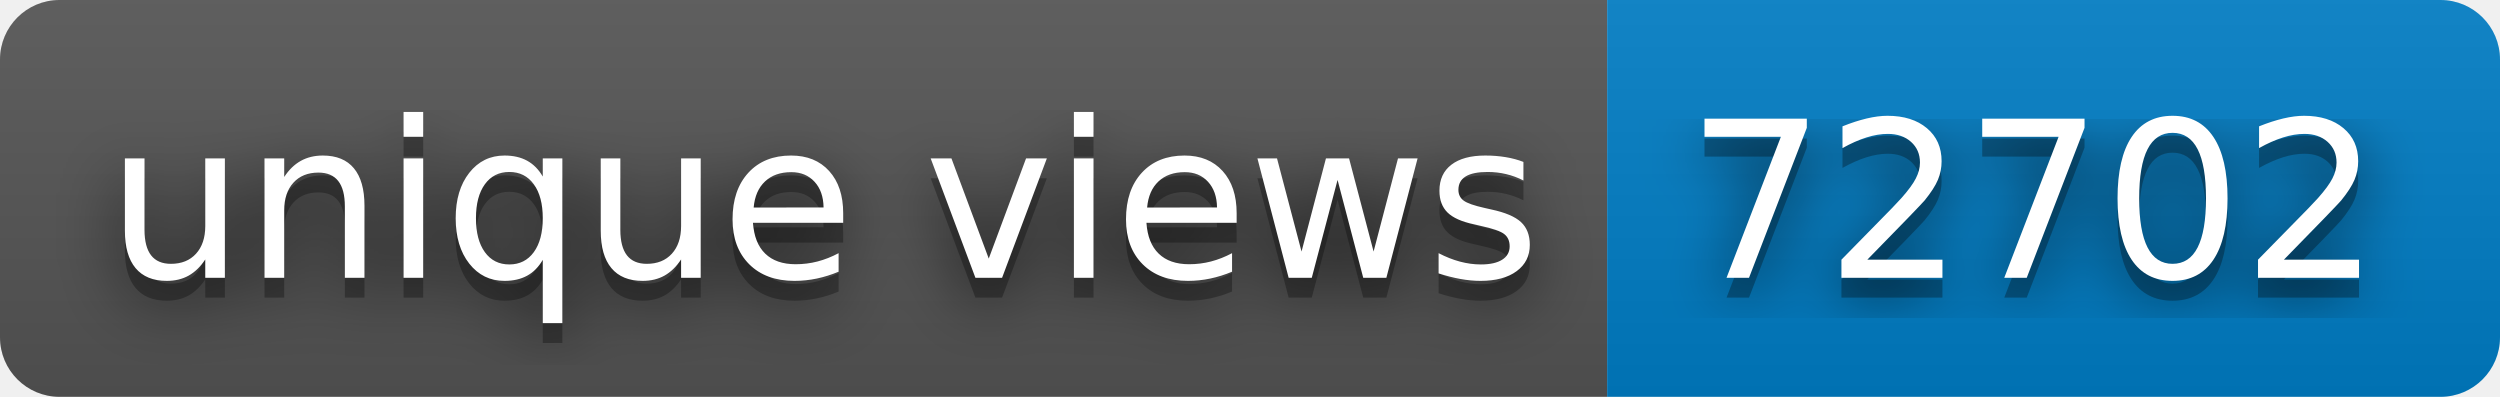
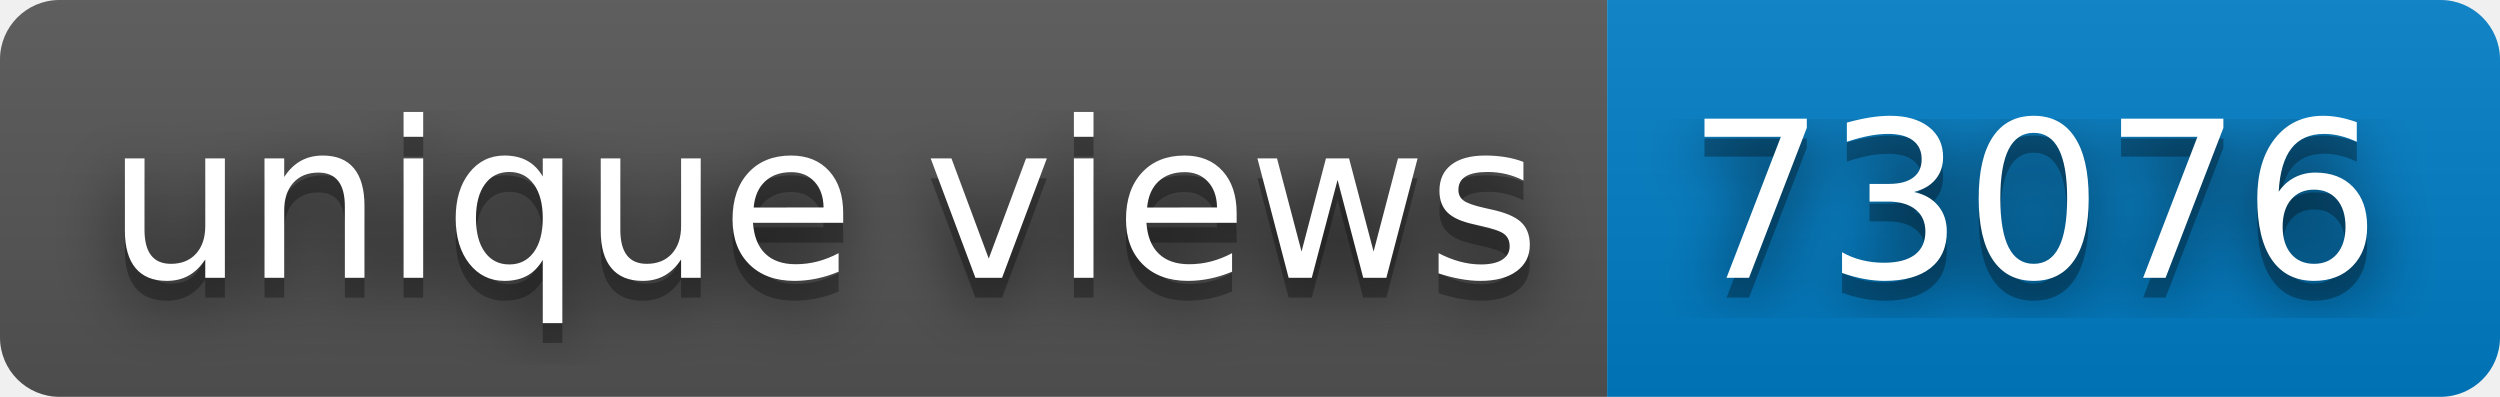
- <svg xmlns="http://www.w3.org/2000/svg" width="126" height="20" role="img" aria-label="unique views: 72702">
+ <svg xmlns="http://www.w3.org/2000/svg" width="126" height="20" role="img" aria-label="unique views: 73076">
  <filter id="blur">
    <feGaussianBlur stdDeviation="16" />
  </filter>
  <linearGradient id="s" x2="0" y2="100%">
    <stop offset="0" stop-color="#bbb" stop-opacity=".1" />
    <stop offset="1" stop-opacity=".1" />
  </linearGradient>
  <clipPath id="r">
    <rect width="126" height="20" rx="3" />
  </clipPath>
  <g clip-path="url(#r)">
    <rect width="81" height="20" fill="#555" />
    <rect x="81" width="45" height="20" fill="#007ec6" />
    <rect width="126" height="20" fill="url(#s)" />
  </g>
  <g fill="#fff" text-anchor="middle" font-family="Verdana,Geneva,DejaVu Sans,sans-serif" text-rendering="geometricPrecision" font-size="110">
    <g transform="scale(.1)">
      <g aria-hidden="true" fill="#010101">
        <text x="415" y="150" fill-opacity=".8" filter="url(#blur)" textLength="710">unique views</text>
        <text x="415" y="150" fill-opacity=".3" textLength="710">unique views</text>
      </g>
      <text x="415" y="140" textLength="710">unique views</text>
    </g>
    <g transform="scale(.1)">
      <g aria-hidden="true" fill="#010101">
-         <text x="1025" y="150" fill-opacity=".8" filter="url(#blur)" textLength="350">72702</text>
-         <text x="1025" y="150" fill-opacity=".3" textLength="350">72702</text>
+         <text x="1025" y="150" fill-opacity=".8" filter="url(#blur)" textLength="350">73076</text>
+         <text x="1025" y="150" fill-opacity=".3" textLength="350">73076</text>
      </g>
-       <text x="1025" y="140" textLength="350">72702</text>
+       <text x="1025" y="140" textLength="350">73076</text>
    </g>
  </g>
</svg>
